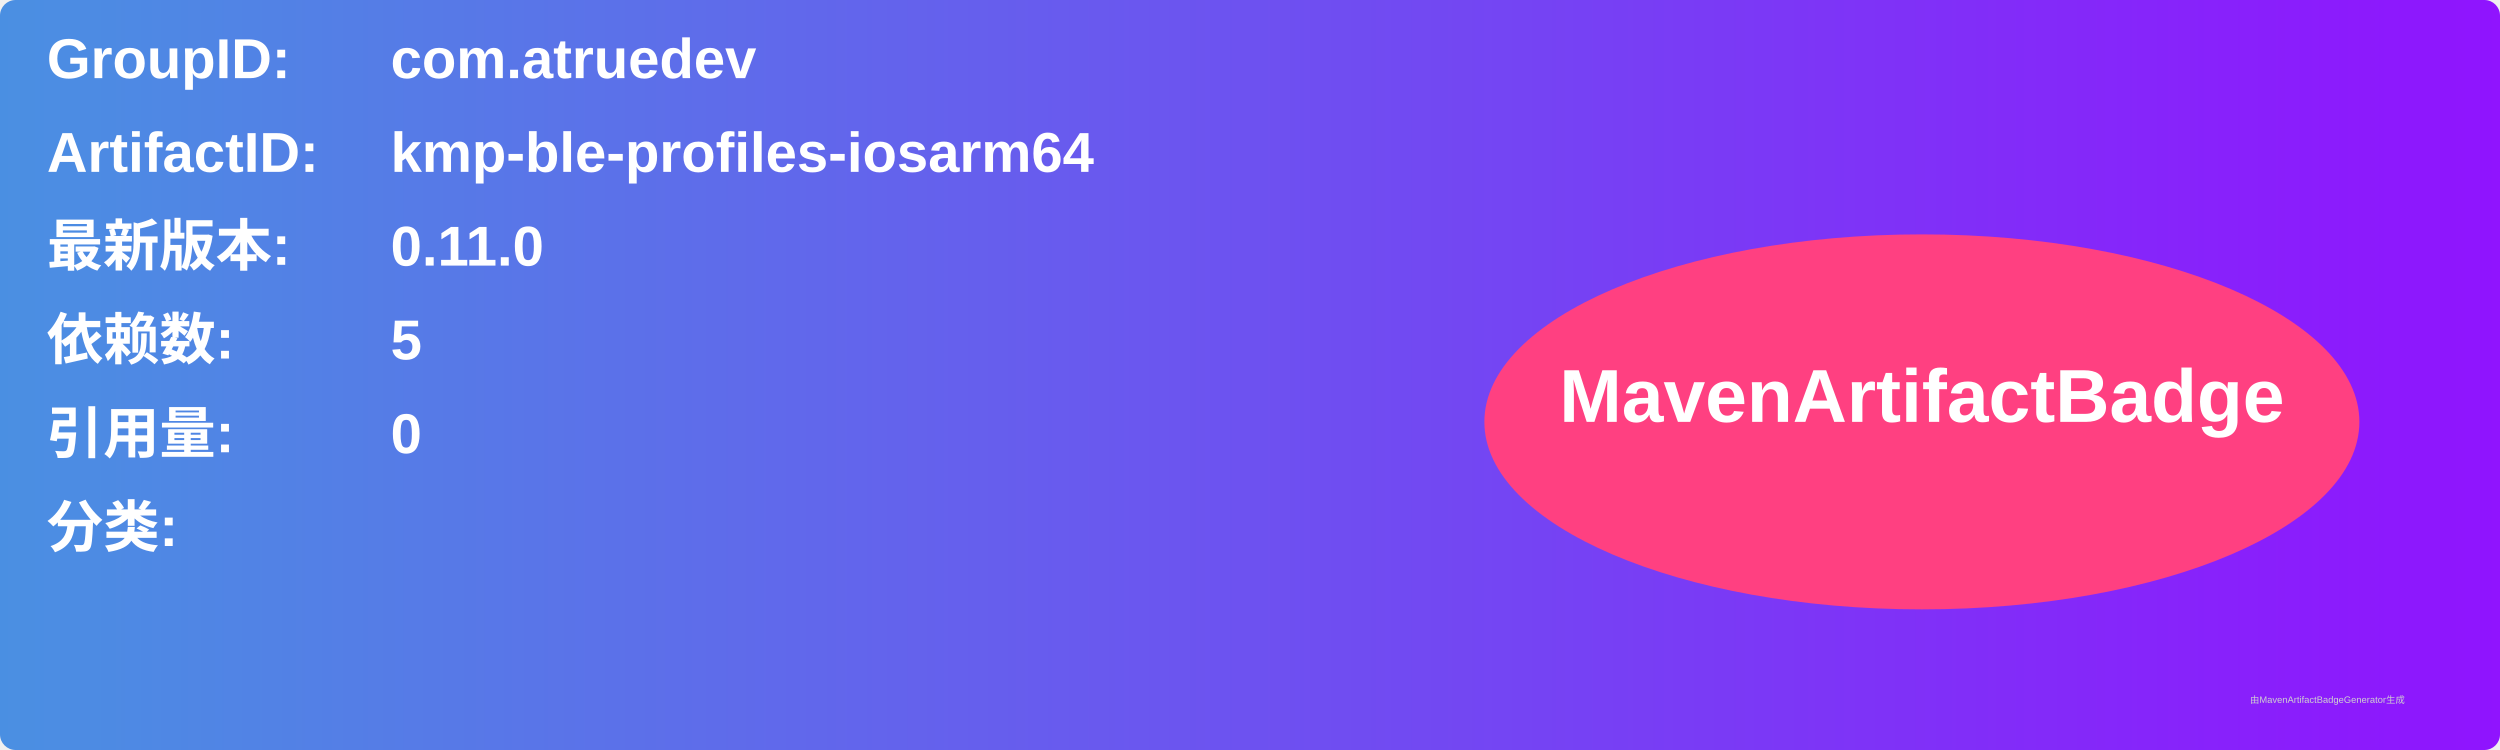
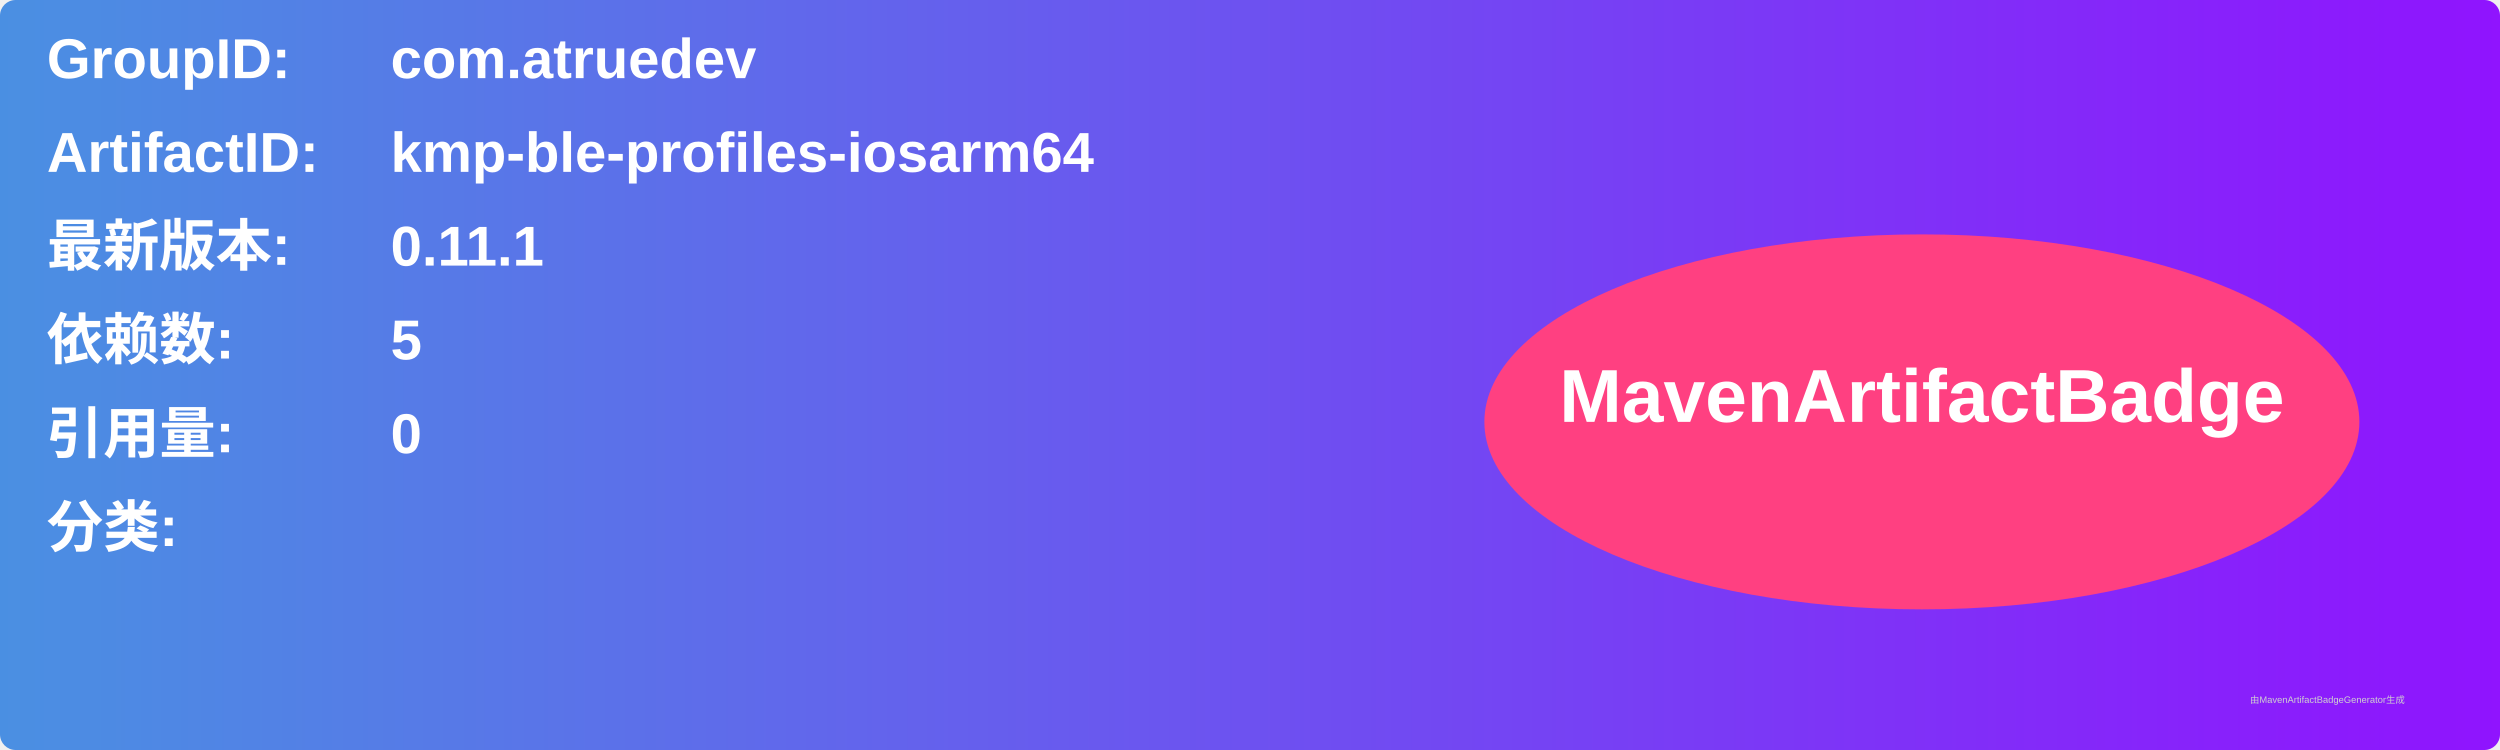
<svg xmlns="http://www.w3.org/2000/svg" width="800" height="240" viewBox="0 0 800 240">
  <linearGradient id="grad" x1="0%" y1="0%" x2="100%" y2="0%">
    <stop offset="0%" stop-color="#4a90e2" />
    <stop offset="100%" stop-color="#9013fe" />
  </linearGradient>
  <rect width="100%" height="100%" rx="5" ry="5" fill="url(#grad)" />
  <g transform="translate(15, 15)">
    <text x="0" y="10" font-family="Arial" font-size="18" fill="white" font-weight="bold" width="260">GroupID:</text>
    <text x="110" y="10" font-family="Arial" font-size="18" fill="white" font-weight="bold" width="460">com.atruedev</text>
    <text x="0" y="40" font-family="Arial" font-size="18" fill="white" font-weight="bold" width="260">ArtifactID:</text>
    <text x="110" y="40" font-family="Arial" font-size="18" fill="white" font-weight="bold" width="460">kmp-ble-profiles-iosarm64</text>
    <text x="0" y="70" font-family="Arial" font-size="18" fill="white" font-weight="bold">最新版本:</text>
    <text x="110" y="70" font-family="Arial" font-size="18" fill="white" font-weight="bold">
-       <tspan font-weight="bold">0.11.0</tspan>
+       <tspan font-weight="bold">0.11.1</tspan>
    </text>
    <text x="0" y="100" font-family="Arial" font-size="18" fill="white" font-weight="bold">依赖数: </text>
    <text x="110" y="100" font-family="Arial" font-size="18" fill="white">
      <tspan font-weight="bold">5</tspan>
    </text>
    <text x="0" y="130" font-family="Arial" font-size="18" fill="white" font-weight="bold">引用量: </text>
    <text x="110" y="130" font-family="Arial" font-size="18" fill="white">
      <tspan font-weight="bold">0</tspan>
    </text>
    <text x="0" y="160" font-family="Arial" font-size="18" fill="white" font-weight="bold">分类:</text>
    <text x="10" y="190" font-family="Arial" font-size="10" fill="white">
      <tspan font-weight="bold" />
    </text>
    <ellipse cx="600" cy="120" rx="140" ry="60" fill="#ff4081" />
    <text x="600" y="120" text-anchor="middle" font-family="Arial" font-size="24" fill="white" font-weight="bold">MavenArtifactBadge</text>
  </g>
  <text x="720" y="225" font-family="Arial" font-size="3" fill="#d0d0d0">由MavenArtifactBadgeGenerator生成</text>
</svg>
